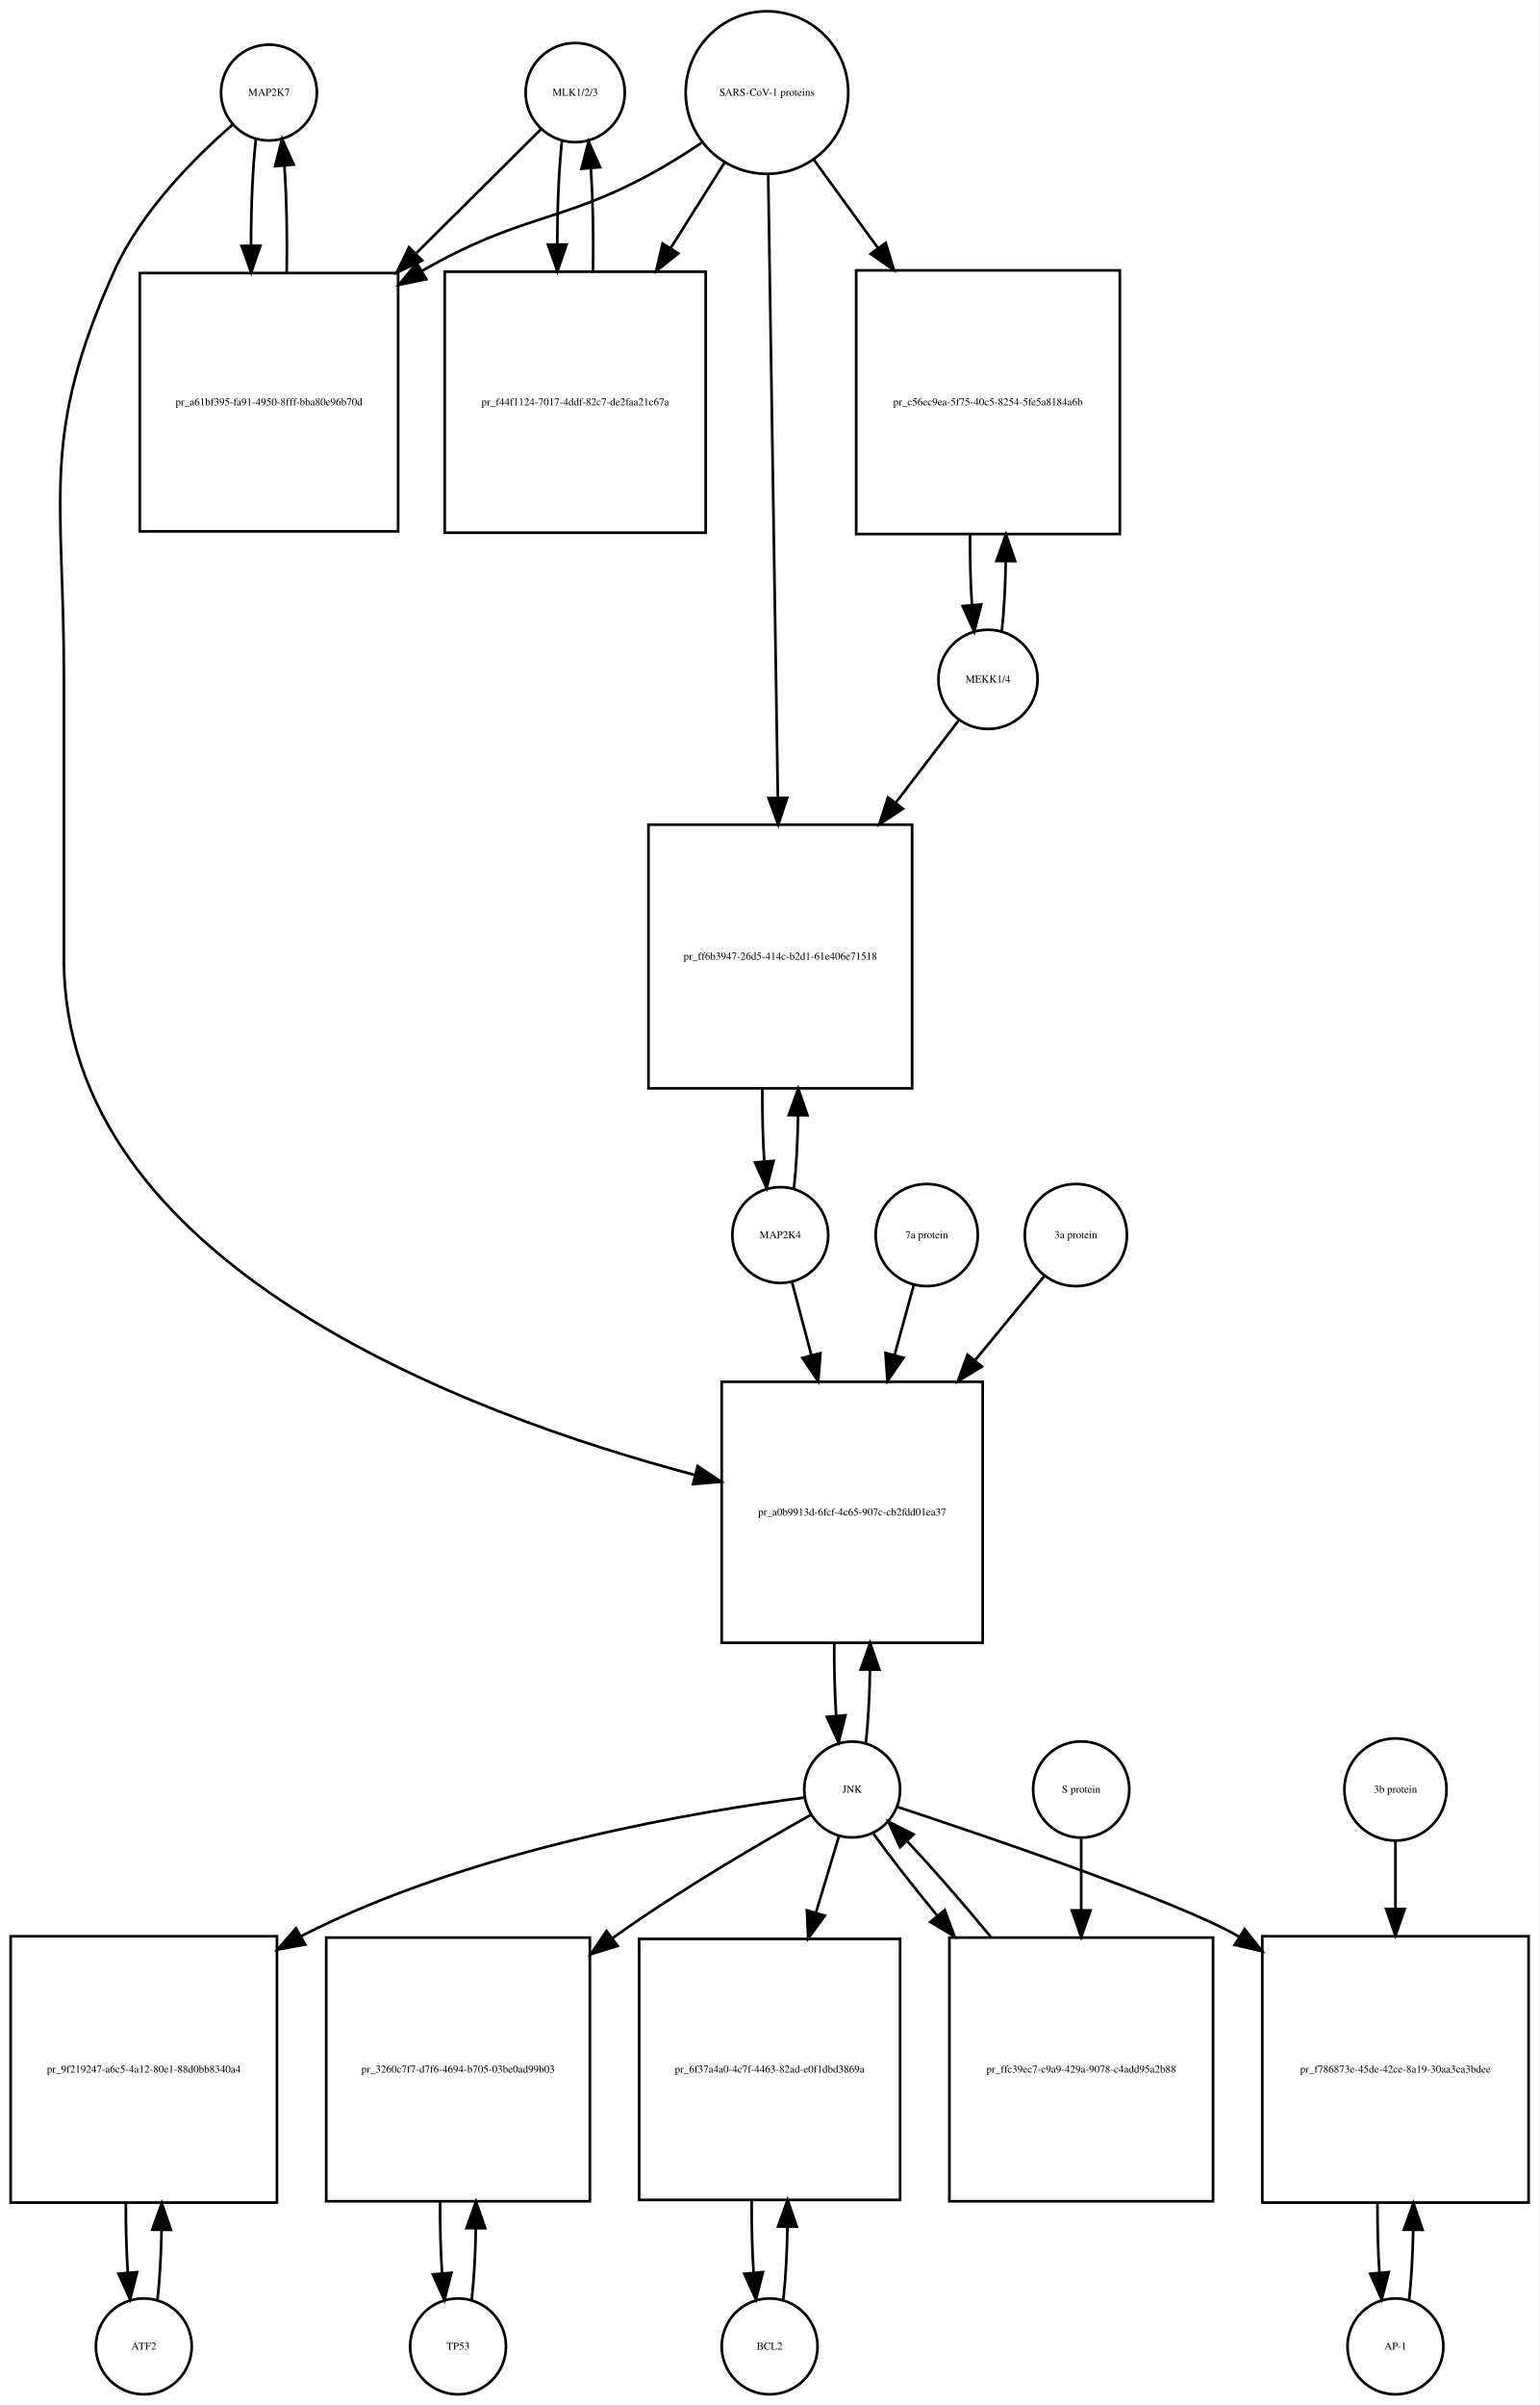
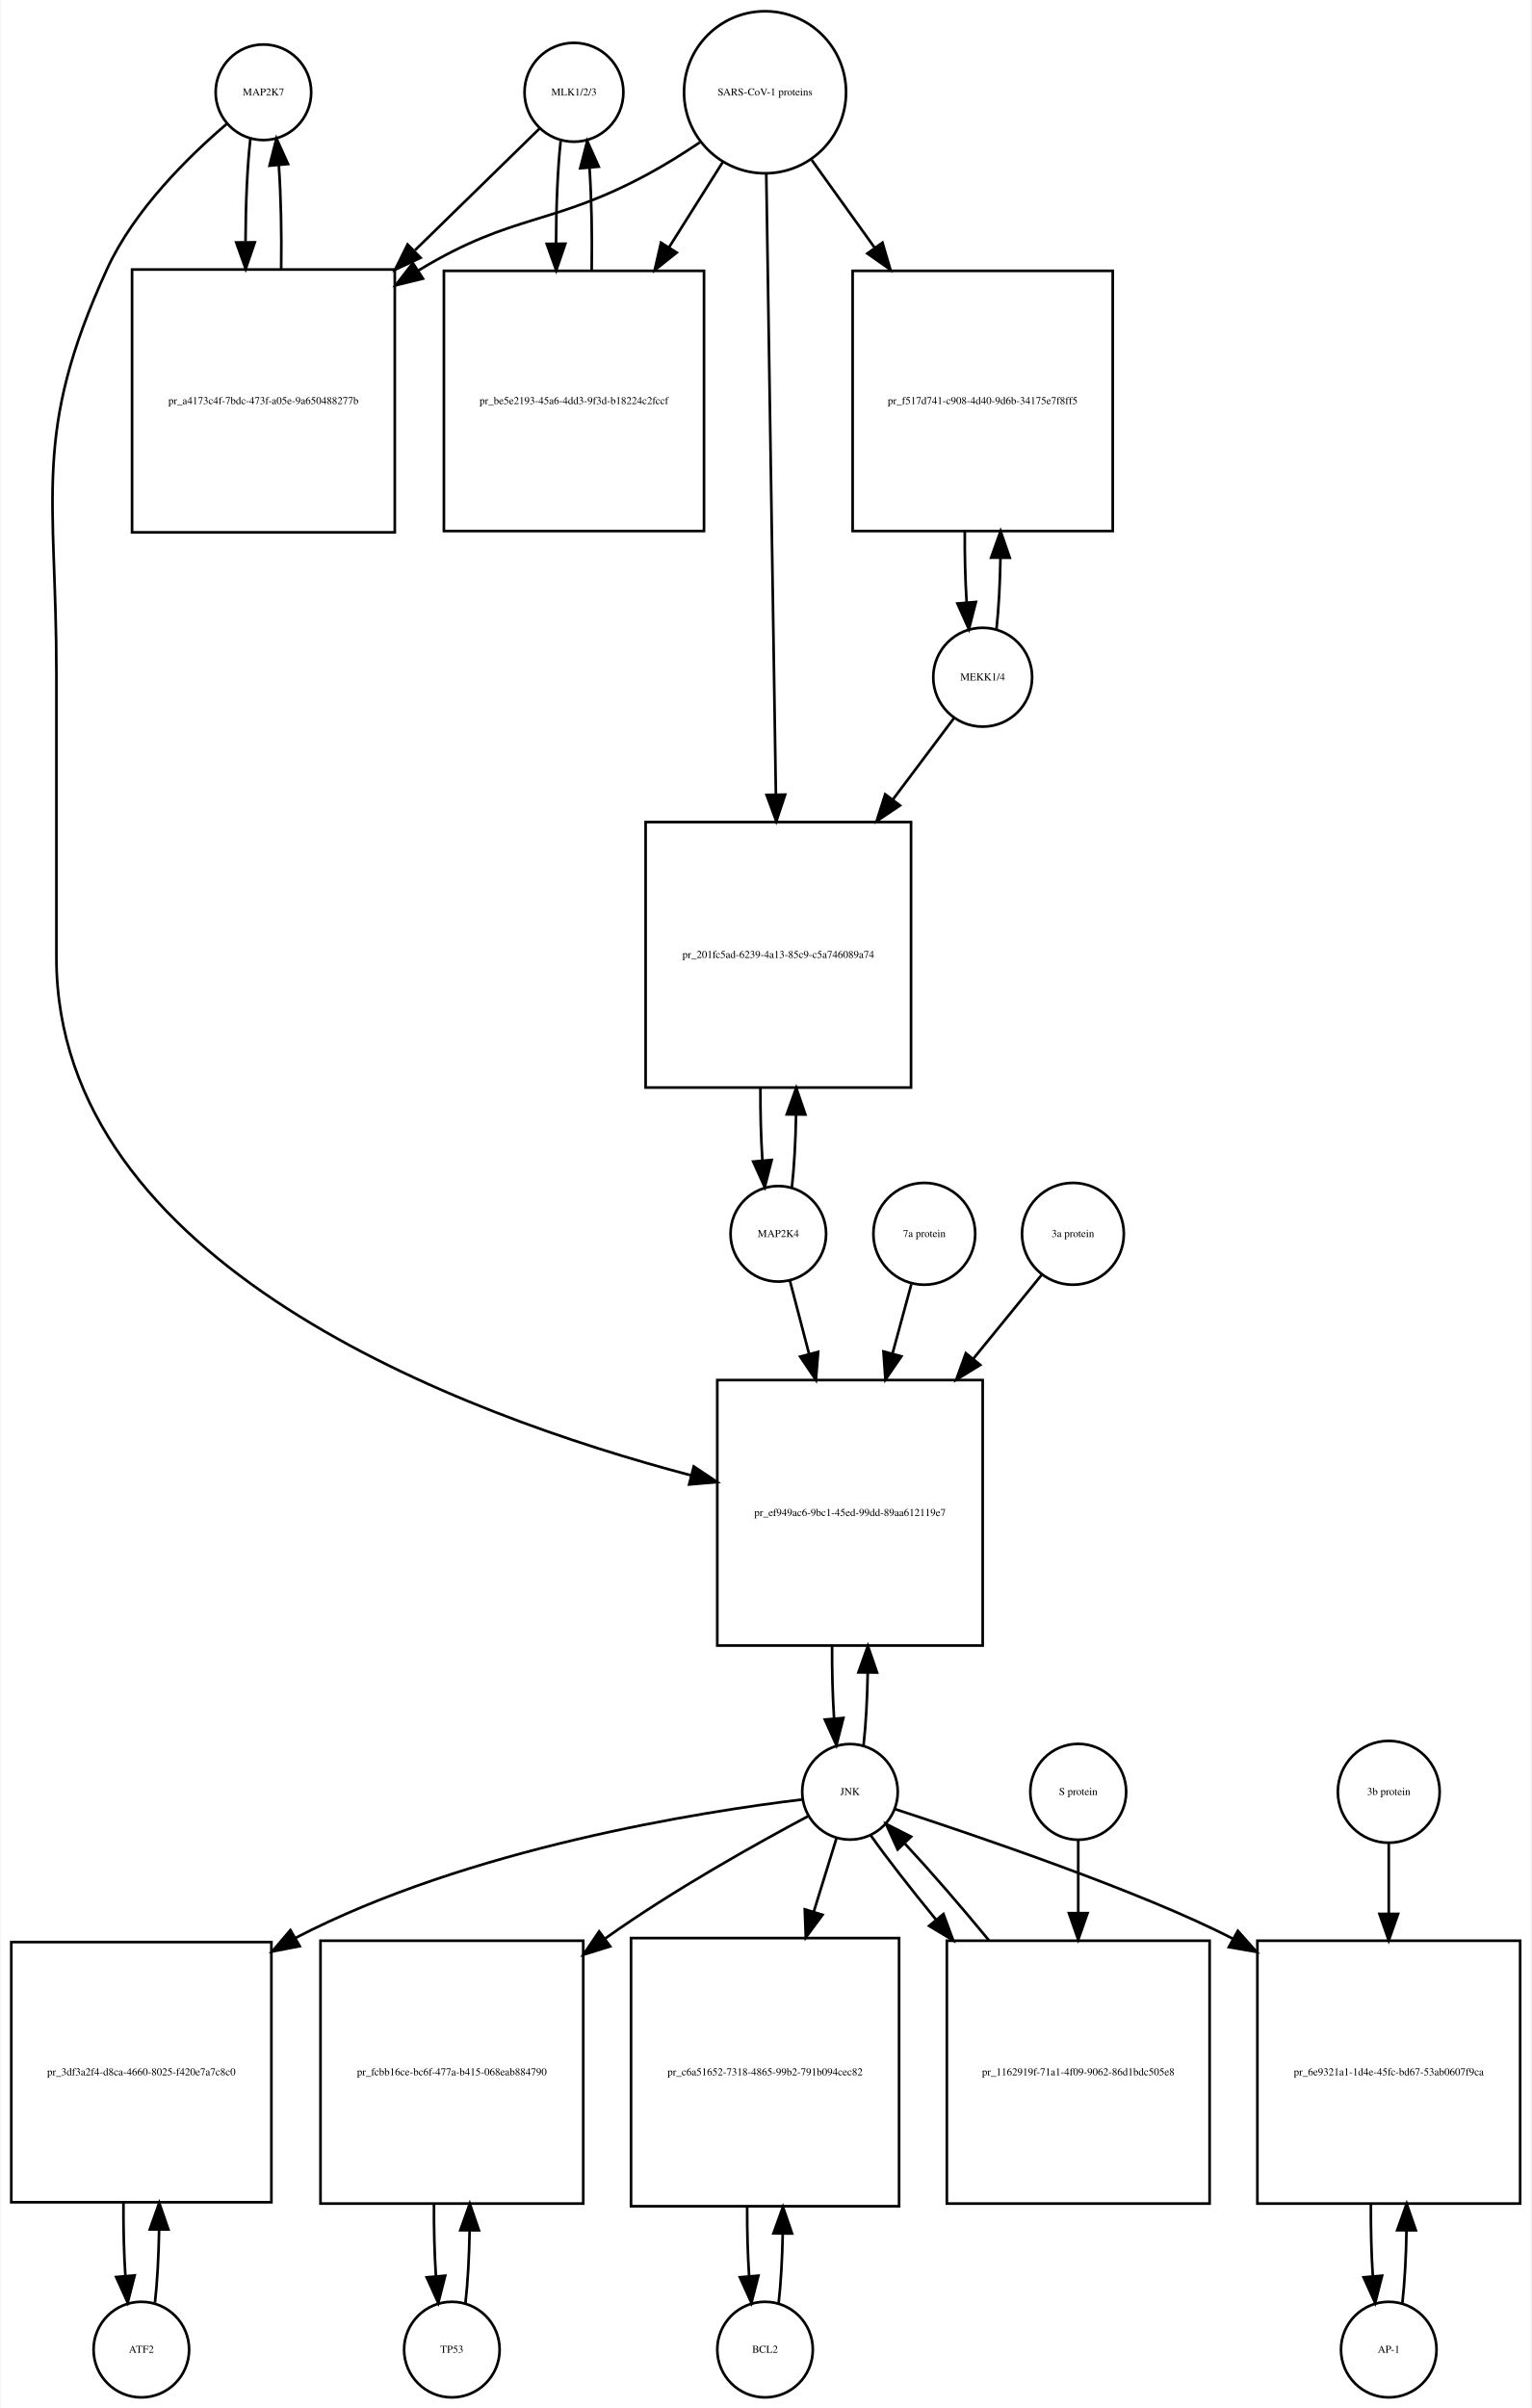
- <svg xmlns="http://www.w3.org/2000/svg" width="578pt" height="903pt" viewBox="0.00 0.00 578.00 903.01">
-   <g id="graph0" class="graph" transform="scale(1 1) rotate(0) translate(4 899.009)">
-     <polygon fill="white" stroke="none" points="-4,4 -4,-899.009 574,-899.009 574,4 -4,4" />
+ <svg xmlns="http://www.w3.org/2000/svg" width="577pt" height="907pt" viewBox="0.00 0.00 576.50 907.01">
+   <g id="graph0" class="graph" transform="scale(1 1) rotate(0) translate(4 903.009)">
+     <polygon fill="white" stroke="none" points="-4,4 -4,-903.009 572.5,-903.009 572.5,4 -4,4" />
    <g id="node1" class="node">
-       <ellipse fill="none" stroke="black" cx="97" cy="-864.25" rx="18" ry="18" />
-       <text text-anchor="middle" x="97" y="-863.05" font-family="Times,serif" font-size="4.00">MAP2K7</text>
+       <ellipse fill="none" stroke="black" cx="95" cy="-868.25" rx="18" ry="18" />
+       <text text-anchor="middle" x="95" y="-867.05" font-family="Times,serif" font-size="4.00">MAP2K7</text>
    </g>
    <g id="node2" class="node">
-       <polygon fill="none" stroke="black" points="145.5,-796.491 48.5,-796.491 48.5,-699.491 145.5,-699.491 145.5,-796.491" />
-       <text text-anchor="middle" x="97" y="-746.791" font-family="Times,serif" font-size="4.00">pr_a61bf395-fa91-4950-8fff-bba80e96b70d</text>
+       <polygon fill="none" stroke="black" points="144.5,-801.491 45.5,-801.491 45.5,-702.491 144.5,-702.491 144.5,-801.491" />
+       <text text-anchor="middle" x="95" y="-750.791" font-family="Times,serif" font-size="4.00">pr_a4173c4f-7bdc-473f-a05e-9a650488277b</text>
    </g>
    <g id="edge1" class="edge">
-       <path fill="none" stroke="black" d="M92.099,-846.879C90.886,-836.2 90.27,-821.556 90.251,-806.848" />
-       <polygon fill="black" stroke="black" points="93.751,-806.731 90.332,-796.703 86.752,-806.675 93.751,-806.731" />
+       <path fill="none" stroke="black" d="M90.099,-850.879C88.921,-840.501 88.305,-826.38 88.254,-812.093" />
+       <polygon fill="black" stroke="black" points="91.756,-811.733 88.315,-801.712 84.756,-811.691 91.756,-811.733" />
    </g>
    <g id="node20" class="node">
-       <polygon fill="none" stroke="black" points="365,-380.184 267,-380.184 267,-282.184 365,-282.184 365,-380.184" />
-       <text text-anchor="middle" x="316" y="-329.984" font-family="Times,serif" font-size="4.00">pr_a0b9913d-6fcf-4c65-907c-cb2fdd01ea37</text>
+       <polygon fill="none" stroke="black" points="366,-383.184 266,-383.184 266,-283.184 366,-283.184 366,-383.184" />
+       <text text-anchor="middle" x="316" y="-331.984" font-family="Times,serif" font-size="4.00">pr_ef949ac6-9bc1-45ed-99dd-89aa612119e7</text>
    </g>
    <g id="edge2" class="edge">
-       <path fill="none" stroke="black" d="M83.381,-852.257C69.666,-840.335 49.131,-819.974 39,-797.491 10.93,-735.194 20,-713.258 20,-644.929 20,-644.929 20,-644.929 20,-538.868 20,-424.468 170.469,-368.132 256.844,-345.217" />
-       <polygon fill="black" stroke="black" points="257.981,-348.538 266.789,-342.651 256.232,-341.76 257.981,-348.538" />
+       <path fill="none" stroke="black" d="M81.145,-856.308C67.194,-844.429 46.304,-824.101 36,-801.491 7.666,-739.313 17,-717.258 17,-648.929 17,-648.929 17,-648.929 17,-542.368 17,-426.951 168.902,-370.3 256.165,-347.278" />
+       <polygon fill="black" stroke="black" points="257.139,-350.641 265.954,-344.764 255.398,-343.861 257.139,-350.641" />
    </g>
    <g id="edge3" class="edge">
-       <path fill="none" stroke="black" d="M103.668,-796.703C103.909,-810.395 103.62,-824.829 102.801,-836.742" />
-       <polygon fill="black" stroke="black" points="99.299,-836.609 101.901,-846.879 106.272,-837.228 99.299,-836.609" />
+       <path fill="none" stroke="black" d="M101.685,-801.712C101.893,-815.043 101.602,-828.999 100.812,-840.589" />
+       <polygon fill="black" stroke="black" points="97.296,-840.609 99.901,-850.879 104.269,-841.227 97.296,-840.609" />
    </g>
    <g id="node3" class="node">
-       <ellipse fill="none" stroke="black" cx="212" cy="-864.25" rx="18.623" ry="18.623" />
-       <text text-anchor="middle" x="212" y="-863.05" font-family="Times,serif" font-size="4.00">MLK1/2/3</text>
+       <ellipse fill="none" stroke="black" cx="212" cy="-868.25" rx="18.623" ry="18.623" />
+       <text text-anchor="middle" x="212" y="-867.05" font-family="Times,serif" font-size="4.00">MLK1/2/3</text>
    </g>
    <g id="edge4" class="edge">
-       <path fill="none" stroke="black" d="M199.254,-850.585C187.74,-839.146 169.962,-821.483 152.44,-804.073" />
-       <polygon fill="black" stroke="black" points="154.526,-801.212 144.965,-796.647 149.592,-806.178 154.526,-801.212" />
+       <path fill="none" stroke="black" d="M199.032,-854.585C187.475,-843.299 169.713,-825.953 152.117,-808.77" />
+       <polygon fill="black" stroke="black" points="154.205,-805.917 144.605,-801.434 149.314,-810.925 154.205,-805.917" />
    </g>
    <g id="node5" class="node">
-       <polygon fill="none" stroke="black" points="261,-796.991 163,-796.991 163,-698.991 261,-698.991 261,-796.991" />
-       <text text-anchor="middle" x="212" y="-746.791" font-family="Times,serif" font-size="4.00">pr_f44f1124-7017-4ddf-82c7-de2faa21c67a</text>
+       <polygon fill="none" stroke="black" points="261,-800.991 163,-800.991 163,-702.991 261,-702.991 261,-800.991" />
+       <text text-anchor="middle" x="212" y="-750.791" font-family="Times,serif" font-size="4.00">pr_be5e2193-45a6-4dd3-9f3d-b18224c2fccf</text>
    </g>
    <g id="edge5" class="edge">
-       <path fill="none" stroke="black" d="M206.991,-845.896C205.864,-835.447 205.285,-821.474 205.251,-807.397" />
-       <polygon fill="black" stroke="black" points="208.753,-807.202 205.324,-797.178 201.753,-807.153 208.753,-807.202" />
+       <path fill="none" stroke="black" d="M206.991,-849.896C205.864,-839.447 205.285,-825.474 205.251,-811.397" />
+       <polygon fill="black" stroke="black" points="208.753,-811.202 205.324,-801.178 201.753,-811.153 208.753,-811.202" />
    </g>
    <g id="node4" class="node">
-       <ellipse fill="none" stroke="black" cx="284" cy="-864.25" rx="30.52" ry="30.52" />
-       <text text-anchor="middle" x="284" y="-863.05" font-family="Times,serif" font-size="4.00">SARS-CoV-1 proteins</text>
+       <ellipse fill="none" stroke="black" cx="284" cy="-868.25" rx="30.52" ry="30.52" />
+       <text text-anchor="middle" x="284" y="-867.05" font-family="Times,serif" font-size="4.00">SARS-CoV-1 proteins</text>
    </g>
    <g id="edge6" class="edge">
-       <path fill="none" stroke="black" d="M259.408,-845.367C253.221,-841.221 246.49,-836.999 240,-833.491 206.112,-815.172 191.422,-818.541 154.492,-797.302" />
-       <polygon fill="black" stroke="black" points="156.091,-794.18 145.714,-792.041 152.492,-800.184 156.091,-794.18" />
+       <path fill="none" stroke="black" d="M259.408,-849.367C253.221,-845.221 246.49,-840.999 240,-837.491 203.549,-817.787 189.492,-822.874 154,-801.491 153.808,-801.375 153.617,-801.259 153.425,-801.142" />
+       <polygon fill="black" stroke="black" points="155.102,-798.058 144.808,-795.551 151.291,-803.93 155.102,-798.058" />
    </g>
    <g id="edge7" class="edge">
-       <path fill="none" stroke="black" d="M268.021,-837.892C262.012,-828.357 254.913,-817.09 247.822,-805.838" />
-       <polygon fill="black" stroke="black" points="250.713,-803.86 242.42,-797.266 244.791,-807.592 250.713,-803.86" />
+       <path fill="none" stroke="black" d="M268.021,-841.892C262.012,-832.357 254.913,-821.09 247.822,-809.838" />
+       <polygon fill="black" stroke="black" points="250.713,-807.86 242.42,-801.266 244.791,-811.592 250.713,-807.86" />
    </g>
    <g id="node17" class="node">
-       <polygon fill="none" stroke="black" points="416.5,-797.491 317.5,-797.491 317.5,-698.491 416.5,-698.491 416.5,-797.491" />
-       <text text-anchor="middle" x="367" y="-746.791" font-family="Times,serif" font-size="4.00">pr_c56ec9ea-5f75-40c5-8254-5fe5a8184a6b</text>
+       <polygon fill="none" stroke="black" points="415,-800.991 317,-800.991 317,-702.991 415,-702.991 415,-800.991" />
+       <text text-anchor="middle" x="366" y="-750.791" font-family="Times,serif" font-size="4.00">pr_f517d741-c908-4d40-9d6b-34175e7f8ff5</text>
    </g>
    <g id="edge8" class="edge">
-       <path fill="none" stroke="black" d="M301.602,-839.018C308.716,-829.225 317.252,-817.475 325.772,-805.746" />
-       <polygon fill="black" stroke="black" points="328.605,-807.802 331.65,-797.654 322.941,-803.688 328.605,-807.802" />
+       <path fill="none" stroke="black" d="M301.591,-842.738C308.559,-833.03 316.883,-821.431 325.196,-809.847" />
+       <polygon fill="black" stroke="black" points="328.241,-811.607 331.228,-801.442 322.554,-807.525 328.241,-811.607" />
    </g>
    <g id="node19" class="node">
-       <polygon fill="none" stroke="black" points="338.5,-589.368 239.5,-589.368 239.5,-490.368 338.5,-490.368 338.5,-589.368" />
-       <text text-anchor="middle" x="289" y="-538.668" font-family="Times,serif" font-size="4.00">pr_ff6b3947-26d5-414c-b2d1-61e406e71518</text>
+       <polygon fill="none" stroke="black" points="339,-593.368 239,-593.368 239,-493.368 339,-493.368 339,-593.368" />
+       <text text-anchor="middle" x="289" y="-542.168" font-family="Times,serif" font-size="4.00">pr_201fc5ad-6239-4a13-85c9-c5a746089a74</text>
    </g>
    <g id="edge9" class="edge">
-       <path fill="none" stroke="black" d="M284.466,-833.21C285.29,-780.058 287.02,-668.557 288.088,-599.657" />
-       <polygon fill="black" stroke="black" points="291.592,-599.45 288.247,-589.397 284.593,-599.341 291.592,-599.45" />
+       <path fill="none" stroke="black" d="M284.461,-837.453C285.281,-784.514 287.006,-673.141 288.077,-603.956" />
+       <polygon fill="black" stroke="black" points="291.582,-603.701 288.237,-593.648 284.582,-603.593 291.582,-603.701" />
    </g>
    <g id="edge10" class="edge">
-       <path fill="none" stroke="black" d="M218.676,-797.178C218.895,-810.292 218.629,-824.051 217.878,-835.597" />
-       <polygon fill="black" stroke="black" points="214.362,-835.638 217.009,-845.896 221.337,-836.226 214.362,-835.638" />
+       <path fill="none" stroke="black" d="M218.676,-801.178C218.895,-814.292 218.629,-828.051 217.878,-839.597" />
+       <polygon fill="black" stroke="black" points="214.362,-839.638 217.009,-849.896 221.337,-840.226 214.362,-839.638" />
    </g>
    <g id="node6" class="node">
-       <ellipse fill="none" stroke="black" cx="50" cy="-18" rx="18" ry="18" />
-       <text text-anchor="middle" x="50" y="-16.8" font-family="Times,serif" font-size="4.00">ATF2</text>
+       <ellipse fill="none" stroke="black" cx="49" cy="-18" rx="18" ry="18" />
+       <text text-anchor="middle" x="49" y="-16.8" font-family="Times,serif" font-size="4.00">ATF2</text>
    </g>
    <g id="node7" class="node">
-       <polygon fill="none" stroke="black" points="100,-172 0,-172 0,-72 100,-72 100,-172" />
-       <text text-anchor="middle" x="50" y="-120.8" font-family="Times,serif" font-size="4.00">pr_9f219247-a6c5-4a12-80e1-88d0bb8340a4</text>
+       <polygon fill="none" stroke="black" points="98,-171.5 7.10543e-15,-171.5 7.10543e-15,-73.5 98,-73.5 98,-171.5" />
+       <text text-anchor="middle" x="49" y="-121.3" font-family="Times,serif" font-size="4.00">pr_3df3a2f4-d8ca-4660-8025-f420e7a7c8c0</text>
    </g>
    <g id="edge11" class="edge">
-       <path fill="none" stroke="black" d="M55.141,-35.615C55.975,-42.991 56.485,-52.162 56.671,-61.733" />
-       <polygon fill="black" stroke="black" points="53.171,-61.819 56.746,-71.793 60.171,-61.767 53.171,-61.819" />
+       <path fill="none" stroke="black" d="M54.139,-35.679C55.009,-43.399 55.526,-53.079 55.692,-63.133" />
+       <polygon fill="black" stroke="black" points="52.192,-63.268 55.74,-73.251 59.192,-63.235 52.192,-63.268" />
    </g>
    <g id="edge12" class="edge">
-       <path fill="none" stroke="black" d="M43.254,-71.793C43.217,-62.827 43.458,-53.786 43.978,-45.783" />
-       <polygon fill="black" stroke="black" points="47.482,-45.88 44.859,-35.615 40.509,-45.275 47.482,-45.88" />
+       <path fill="none" stroke="black" d="M42.26,-73.251C42.195,-63.759 42.44,-54.129 42.994,-45.669" />
+       <polygon fill="black" stroke="black" points="46.483,-45.944 43.861,-35.679 39.509,-45.338 46.483,-45.944" />
    </g>
    <g id="node8" class="node">
-       <ellipse fill="none" stroke="black" cx="316" cy="-227.092" rx="18" ry="18" />
-       <text text-anchor="middle" x="316" y="-225.892" font-family="Times,serif" font-size="4.00">JNK</text>
+       <ellipse fill="none" stroke="black" cx="316" cy="-228.092" rx="18" ry="18" />
+       <text text-anchor="middle" x="316" y="-226.892" font-family="Times,serif" font-size="4.00">JNK</text>
    </g>
    <g id="edge13" class="edge">
-       <path fill="none" stroke="black" d="M298.174,-224.087C261.142,-219.366 173.93,-205.337 109,-172 108.907,-171.952 108.815,-171.905 108.722,-171.857" />
-       <polygon fill="black" stroke="black" points="110.607,-168.903 100.189,-166.976 107.131,-174.979 110.607,-168.903" />
+       <path fill="none" stroke="black" d="M297.965,-225.194C260.506,-220.675 172.33,-207.001 107,-173 106.908,-172.952 106.817,-172.904 106.725,-172.856" />
+       <polygon fill="black" stroke="black" points="108.682,-169.945 98.278,-167.944 105.163,-175.997 108.682,-169.945" />
    </g>
    <g id="node10" class="node">
-       <polygon fill="none" stroke="black" points="217.5,-171.5 118.5,-171.5 118.5,-72.5 217.5,-72.5 217.5,-171.5" />
-       <text text-anchor="middle" x="168" y="-120.8" font-family="Times,serif" font-size="4.00">pr_3260c7f7-d7f6-4694-b705-03be0ad99b03</text>
+       <polygon fill="none" stroke="black" points="215.5,-172 116.5,-172 116.5,-73 215.5,-73 215.5,-172" />
+       <text text-anchor="middle" x="166" y="-121.3" font-family="Times,serif" font-size="4.00">pr_fcbb16ce-bc6f-477a-b415-068eab884790</text>
    </g>
    <g id="edge14" class="edge">
-       <path fill="none" stroke="black" d="M300.447,-217.564C282.331,-207.423 251.73,-189.64 227,-172 226.621,-171.729 226.241,-171.457 225.86,-171.183" />
-       <polygon fill="black" stroke="black" points="227.932,-168.362 217.814,-165.218 223.763,-173.985 227.932,-168.362" />
+       <path fill="none" stroke="black" d="M300.182,-218.891C281.428,-208.923 249.503,-191.169 224,-173 223.912,-172.938 223.825,-172.875 223.737,-172.812" />
+       <polygon fill="black" stroke="black" points="225.656,-169.879 215.538,-166.736 221.488,-175.502 225.656,-169.879" />
    </g>
    <g id="node12" class="node">
-       <polygon fill="none" stroke="black" points="334,-171 236,-171 236,-73 334,-73 334,-171" />
-       <text text-anchor="middle" x="285" y="-120.8" font-family="Times,serif" font-size="4.00">pr_6f37a4a0-4c7f-4463-82ad-e0f1dbd3869a</text>
+       <polygon fill="none" stroke="black" points="334.5,-173 233.5,-173 233.5,-72 334.5,-72 334.5,-173" />
+       <text text-anchor="middle" x="284" y="-121.3" font-family="Times,serif" font-size="4.00">pr_c6a51652-7318-4865-99b2-791b094cec82</text>
    </g>
    <g id="edge15" class="edge">
-       <path fill="none" stroke="black" d="M311.019,-209.528C308.608,-201.51 305.554,-191.354 302.393,-180.842" />
-       <polygon fill="black" stroke="black" points="305.708,-179.709 299.476,-171.141 299.004,-181.725 305.708,-179.709" />
+       <path fill="none" stroke="black" d="M310.859,-210.448C308.475,-202.733 305.484,-193.048 302.37,-182.967" />
+       <polygon fill="black" stroke="black" points="305.658,-181.753 299.362,-173.231 298.97,-183.819 305.658,-181.753" />
    </g>
    <g id="node14" class="node">
-       <polygon fill="none" stroke="black" points="570,-172 470,-172 470,-72 570,-72 570,-172" />
-       <text text-anchor="middle" x="520" y="-120.8" font-family="Times,serif" font-size="4.00">pr_f786873e-45de-42ce-8a19-30aa3ca3bdee</text>
+       <polygon fill="none" stroke="black" points="568.5,-172 469.5,-172 469.5,-73 568.5,-73 568.5,-172" />
+       <text text-anchor="middle" x="519" y="-121.3" font-family="Times,serif" font-size="4.00">pr_6e9321a1-1d4e-45fc-bd67-53ab0607f9ca</text>
    </g>
    <g id="edge16" class="edge">
-       <path fill="none" stroke="black" d="M332.914,-220.579C366.066,-209.643 438.332,-185.131 461,-172 461.094,-171.946 461.187,-171.891 461.281,-171.837" />
-       <polygon fill="black" stroke="black" points="463.352,-174.669 469.956,-166.384 459.627,-168.742 463.352,-174.669" />
+       <path fill="none" stroke="black" d="M332.929,-221.604C363.257,-211.651 426.281,-190.383 460.381,-172.69" />
+       <polygon fill="black" stroke="black" points="462.135,-175.72 469.181,-167.807 458.739,-169.599 462.135,-175.72" />
    </g>
    <g id="edge17" class="edge">
-       <path fill="none" stroke="black" d="M321.139,-244.704C322.009,-252.393 322.526,-262.036 322.692,-272.049" />
-       <polygon fill="black" stroke="black" points="319.192,-272.144 322.74,-282.127 326.192,-272.111 319.192,-272.144" />
+       <path fill="none" stroke="black" d="M321.113,-245.641C321.984,-253.309 322.507,-262.935 322.683,-272.957" />
+       <polygon fill="black" stroke="black" points="319.183,-273.074 322.743,-283.053 326.183,-273.032 319.183,-273.074" />
    </g>
    <g id="node23" class="node">
-       <polygon fill="none" stroke="black" points="451.5,-171.5 352.5,-171.5 352.5,-72.5 451.5,-72.5 451.5,-171.5" />
-       <text text-anchor="middle" x="402" y="-120.8" font-family="Times,serif" font-size="4.00">pr_ffc39ec7-c9a9-429a-9078-c4add95a2b88</text>
+       <polygon fill="none" stroke="black" points="451.5,-172 352.5,-172 352.5,-73 451.5,-73 451.5,-172" />
+       <text text-anchor="middle" x="402" y="-121.3" font-family="Times,serif" font-size="4.00">pr_1162919f-71a1-4f09-9062-86d1bdc505e8</text>
    </g>
    <g id="edge18" class="edge">
-       <path fill="none" stroke="black" d="M324.052,-210.434C330.071,-202.013 338.642,-191.056 347.931,-179.76" />
-       <polygon fill="black" stroke="black" points="350.753,-181.841 354.454,-171.914 345.37,-177.366 350.753,-181.841" />
+       <path fill="none" stroke="black" d="M323.734,-211.807C329.881,-203.127 338.806,-191.664 348.466,-179.883" />
+       <polygon fill="black" stroke="black" points="351.212,-182.054 354.897,-172.121 345.822,-177.588 351.212,-182.054" />
    </g>
    <g id="node9" class="node">
-       <ellipse fill="none" stroke="black" cx="168" cy="-18" rx="18" ry="18" />
-       <text text-anchor="middle" x="168" y="-16.8" font-family="Times,serif" font-size="4.00">TP53</text>
+       <ellipse fill="none" stroke="black" cx="166" cy="-18" rx="18" ry="18" />
+       <text text-anchor="middle" x="166" y="-16.8" font-family="Times,serif" font-size="4.00">TP53</text>
    </g>
    <g id="edge19" class="edge">
-       <path fill="none" stroke="black" d="M173.113,-35.374C173.974,-42.882 174.496,-52.286 174.677,-62.091" />
-       <polygon fill="black" stroke="black" points="171.179,-62.413 174.743,-72.39 178.179,-62.368 171.179,-62.413" />
+       <path fill="none" stroke="black" d="M171.126,-35.566C171.996,-43.238 172.517,-52.864 172.687,-62.873" />
+       <polygon fill="black" stroke="black" points="169.188,-62.971 172.742,-72.951 176.188,-62.933 169.188,-62.971" />
    </g>
    <g id="edge20" class="edge">
-       <path fill="none" stroke="black" d="M161.257,-72.39C161.205,-63.114 161.452,-53.732 161.998,-45.476" />
-       <polygon fill="black" stroke="black" points="165.497,-45.642 162.887,-35.374 158.524,-45.029 165.497,-45.642" />
+       <path fill="none" stroke="black" d="M159.258,-72.951C159.201,-63.597 159.443,-54.122 159.987,-45.779" />
+       <polygon fill="black" stroke="black" points="163.495,-45.832 160.874,-35.566 156.521,-45.226 163.495,-45.832" />
    </g>
    <g id="node11" class="node">
-       <ellipse fill="none" stroke="black" cx="285" cy="-18" rx="18" ry="18" />
-       <text text-anchor="middle" x="285" y="-16.8" font-family="Times,serif" font-size="4.00">BCL2</text>
+       <ellipse fill="none" stroke="black" cx="284" cy="-18" rx="18" ry="18" />
+       <text text-anchor="middle" x="284" y="-16.8" font-family="Times,serif" font-size="4.00">BCL2</text>
    </g>
    <g id="edge21" class="edge">
-       <path fill="none" stroke="black" d="M290.139,-35.597C291.009,-43.28 291.526,-52.913 291.692,-62.917" />
-       <polygon fill="black" stroke="black" points="288.192,-63.004 291.74,-72.987 295.192,-62.97 288.192,-63.004" />
+       <path fill="none" stroke="black" d="M289.128,-35.582C289.962,-42.947 290.475,-52.111 290.665,-61.684" />
+       <polygon fill="black" stroke="black" points="287.166,-61.78 290.747,-71.751 294.166,-61.723 287.166,-61.78" />
    </g>
    <g id="edge22" class="edge">
-       <path fill="none" stroke="black" d="M278.26,-72.987C278.196,-63.646 278.434,-54.17 278.975,-45.82" />
-       <polygon fill="black" stroke="black" points="282.485,-45.862 279.861,-35.597 275.511,-45.258 282.485,-45.862" />
+       <path fill="none" stroke="black" d="M277.253,-71.751C277.222,-62.774 277.467,-53.735 277.989,-45.738" />
+       <polygon fill="black" stroke="black" points="281.493,-45.848 278.872,-35.582 274.519,-45.242 281.493,-45.848" />
    </g>
    <g id="node13" class="node">
-       <ellipse fill="none" stroke="black" cx="520" cy="-18" rx="18" ry="18" />
-       <text text-anchor="middle" x="520" y="-16.8" font-family="Times,serif" font-size="4.00">AP-1</text>
+       <ellipse fill="none" stroke="black" cx="519" cy="-18" rx="18" ry="18" />
+       <text text-anchor="middle" x="519" y="-16.8" font-family="Times,serif" font-size="4.00">AP-1</text>
    </g>
    <g id="edge23" class="edge">
-       <path fill="none" stroke="black" d="M525.141,-35.615C525.975,-42.991 526.485,-52.162 526.671,-61.733" />
-       <polygon fill="black" stroke="black" points="523.171,-61.819 526.746,-71.793 530.171,-61.767 523.171,-61.819" />
+       <path fill="none" stroke="black" d="M524.126,-35.566C524.996,-43.238 525.517,-52.864 525.687,-62.873" />
+       <polygon fill="black" stroke="black" points="522.188,-62.971 525.742,-72.951 529.188,-62.933 522.188,-62.971" />
    </g>
    <g id="edge24" class="edge">
-       <path fill="none" stroke="black" d="M513.254,-71.793C513.217,-62.827 513.458,-53.786 513.978,-45.783" />
-       <polygon fill="black" stroke="black" points="517.482,-45.88 514.859,-35.615 510.509,-45.275 517.482,-45.88" />
+       <path fill="none" stroke="black" d="M512.258,-72.951C512.201,-63.597 512.443,-54.122 512.987,-45.779" />
+       <polygon fill="black" stroke="black" points="516.495,-45.832 513.874,-35.566 509.521,-45.226 516.495,-45.832" />
    </g>
    <g id="node15" class="node">
-       <ellipse fill="none" stroke="black" cx="520" cy="-227.092" rx="19.184" ry="19.184" />
-       <text text-anchor="middle" x="520" y="-225.892" font-family="Times,serif" font-size="4.00">3b protein</text>
+       <ellipse fill="none" stroke="black" cx="519" cy="-228.092" rx="19.184" ry="19.184" />
+       <text text-anchor="middle" x="519" y="-226.892" font-family="Times,serif" font-size="4.00">3b protein</text>
    </g>
    <g id="edge25" class="edge">
-       <path fill="none" stroke="black" d="M520,-207.661C520,-200.346 520,-191.487 520,-182.292" />
-       <polygon fill="black" stroke="black" points="523.5,-182.239 520,-172.239 516.5,-182.239 523.5,-182.239" />
+       <path fill="none" stroke="black" d="M519,-208.572C519,-200.97 519,-191.709 519,-182.132" />
+       <polygon fill="black" stroke="black" points="522.5,-182.092 519,-172.092 515.5,-182.092 522.5,-182.092" />
    </g>
    <g id="node16" class="node">
-       <ellipse fill="none" stroke="black" cx="367" cy="-643.929" rx="18.623" ry="18.623" />
-       <text text-anchor="middle" x="367" y="-642.729" font-family="Times,serif" font-size="4.00">MEKK1/4</text>
+       <ellipse fill="none" stroke="black" cx="366" cy="-647.929" rx="18.623" ry="18.623" />
+       <text text-anchor="middle" x="366" y="-646.729" font-family="Times,serif" font-size="4.00">MEKK1/4</text>
    </g>
    <g id="edge26" class="edge">
-       <path fill="none" stroke="black" d="M372.166,-661.782C373,-669.256 373.505,-678.54 373.68,-688.203" />
-       <polygon fill="black" stroke="black" points="370.181,-688.373 373.743,-698.351 377.181,-688.33 370.181,-688.373" />
+       <path fill="none" stroke="black" d="M371.192,-666.012C372.025,-673.579 372.525,-682.969 372.689,-692.719" />
+       <polygon fill="black" stroke="black" points="369.19,-692.966 372.74,-702.948 376.19,-692.931 369.19,-692.966" />
    </g>
    <g id="edge27" class="edge">
-       <path fill="none" stroke="black" d="M356.154,-628.738C349.76,-620.371 341.204,-609.176 332.345,-597.584" />
-       <polygon fill="black" stroke="black" points="335.04,-595.346 326.187,-589.526 329.478,-599.596 335.04,-595.346" />
+       <path fill="none" stroke="black" d="M355.293,-632.668C349.049,-624.35 340.714,-613.25 332.069,-601.734" />
+       <polygon fill="black" stroke="black" points="334.858,-599.619 326.055,-593.724 329.26,-603.822 334.858,-599.619" />
    </g>
    <g id="edge28" class="edge">
-       <path fill="none" stroke="black" d="M360.257,-698.351C360.206,-689.212 360.445,-679.971 360.973,-671.803" />
-       <polygon fill="black" stroke="black" points="364.465,-672.045 361.834,-661.782 357.491,-671.446 364.465,-672.045" />
+       <path fill="none" stroke="black" d="M359.26,-702.948C359.197,-693.745 359.427,-684.412 359.951,-676.152" />
+       <polygon fill="black" stroke="black" points="363.453,-676.271 360.808,-666.012 356.478,-675.681 363.453,-676.271" />
    </g>
    <g id="node18" class="node">
-       <ellipse fill="none" stroke="black" cx="289" cy="-435.276" rx="18" ry="18" />
-       <text text-anchor="middle" x="289" y="-434.076" font-family="Times,serif" font-size="4.00">MAP2K4</text>
+       <ellipse fill="none" stroke="black" cx="289" cy="-438.276" rx="18" ry="18" />
+       <text text-anchor="middle" x="289" y="-437.076" font-family="Times,serif" font-size="4.00">MAP2K4</text>
    </g>
    <g id="edge29" class="edge">
-       <path fill="none" stroke="black" d="M294.126,-452.857C294.996,-460.536 295.517,-470.17 295.687,-480.188" />
-       <polygon fill="black" stroke="black" points="292.188,-480.295 295.742,-490.276 299.188,-480.257 292.188,-480.295" />
+       <path fill="none" stroke="black" d="M294.113,-455.825C294.984,-463.493 295.507,-473.119 295.683,-483.141" />
+       <polygon fill="black" stroke="black" points="292.183,-483.258 295.743,-493.237 299.183,-483.216 292.183,-483.258" />
    </g>
    <g id="edge30" class="edge">
-       <path fill="none" stroke="black" d="M293.459,-417.417C295.481,-409.772 298.003,-400.232 300.622,-390.329" />
-       <polygon fill="black" stroke="black" points="304.085,-390.924 303.259,-380.362 297.318,-389.134 304.085,-390.924" />
+       <path fill="none" stroke="black" d="M293.338,-420.712C295.371,-412.948 297.93,-403.18 300.589,-393.025" />
+       <polygon fill="black" stroke="black" points="304.008,-393.785 303.156,-383.225 297.237,-392.012 304.008,-393.785" />
    </g>
    <g id="edge31" class="edge">
-       <path fill="none" stroke="black" d="M282.258,-490.276C282.201,-480.913 282.443,-471.43 282.987,-463.078" />
-       <polygon fill="black" stroke="black" points="286.496,-463.122 283.874,-452.857 279.522,-462.517 286.496,-463.122" />
+       <path fill="none" stroke="black" d="M282.257,-493.237C282.205,-483.862 282.452,-474.38 282.998,-466.035" />
+       <polygon fill="black" stroke="black" points="286.506,-466.091 283.887,-455.825 279.533,-465.484 286.506,-466.091" />
    </g>
    <g id="edge32" class="edge">
-       <path fill="none" stroke="black" d="M309.26,-282.127C309.196,-272.778 309.434,-263.294 309.975,-254.936" />
-       <polygon fill="black" stroke="black" points="313.486,-254.969 310.861,-244.704 306.512,-254.365 313.486,-254.969" />
+       <path fill="none" stroke="black" d="M309.257,-283.053C309.205,-273.678 309.452,-264.196 309.998,-255.851" />
+       <polygon fill="black" stroke="black" points="313.506,-255.907 310.887,-245.641 306.533,-255.3 313.506,-255.907" />
    </g>
    <g id="node21" class="node">
-       <ellipse fill="none" stroke="black" cx="344" cy="-435.276" rx="19.184" ry="19.184" />
-       <text text-anchor="middle" x="344" y="-434.076" font-family="Times,serif" font-size="4.00">7a protein</text>
+       <ellipse fill="none" stroke="black" cx="344" cy="-438.276" rx="19.184" ry="19.184" />
+       <text text-anchor="middle" x="344" y="-437.076" font-family="Times,serif" font-size="4.00">7a protein</text>
    </g>
    <g id="edge33" class="edge">
-       <path fill="none" stroke="black" d="M339.123,-416.493C337.055,-408.952 334.516,-399.695 331.887,-390.109" />
-       <polygon fill="black" stroke="black" points="335.262,-389.182 329.242,-380.464 328.511,-391.034 335.262,-389.182" />
+       <path fill="none" stroke="black" d="M339.123,-419.318C337.099,-411.868 334.626,-402.761 332.057,-393.305" />
+       <polygon fill="black" stroke="black" points="335.361,-392.113 329.362,-383.38 328.605,-393.948 335.361,-392.113" />
    </g>
    <g id="node22" class="node">
-       <ellipse fill="none" stroke="black" cx="400" cy="-435.276" rx="19.184" ry="19.184" />
-       <text text-anchor="middle" x="400" y="-434.076" font-family="Times,serif" font-size="4.00">3a protein</text>
+       <ellipse fill="none" stroke="black" cx="400" cy="-438.276" rx="19.184" ry="19.184" />
+       <text text-anchor="middle" x="400" y="-437.076" font-family="Times,serif" font-size="4.00">3a protein</text>
    </g>
    <g id="edge34" class="edge">
-       <path fill="none" stroke="black" d="M388.32,-420.08C381.294,-411.541 371.844,-400.055 362.097,-388.209" />
-       <polygon fill="black" stroke="black" points="364.727,-385.897 355.671,-380.399 359.322,-390.345 364.727,-385.897" />
+       <path fill="none" stroke="black" d="M388.32,-422.941C381.368,-414.409 372.043,-402.964 362.404,-391.135" />
+       <polygon fill="black" stroke="black" points="365.077,-388.875 356.047,-383.333 359.651,-393.296 365.077,-388.875" />
    </g>
    <g id="edge35" class="edge">
-       <path fill="none" stroke="black" d="M368,-171.838C357.425,-184.61 346.109,-197.604 336.681,-207.672" />
-       <polygon fill="black" stroke="black" points="333.985,-205.426 329.574,-215.059 339.029,-210.279 333.985,-205.426" />
+       <path fill="none" stroke="black" d="M368.398,-172.092C357.737,-185.047 346.288,-198.269 336.756,-208.502" />
+       <polygon fill="black" stroke="black" points="333.96,-206.361 329.574,-216.006 339.017,-211.202 333.96,-206.361" />
    </g>
    <g id="node24" class="node">
-       <ellipse fill="none" stroke="black" cx="402" cy="-227.092" rx="18.062" ry="18.062" />
-       <text text-anchor="middle" x="402" y="-225.892" font-family="Times,serif" font-size="4.00">S protein</text>
+       <ellipse fill="none" stroke="black" cx="402" cy="-228.092" rx="18.062" ry="18.062" />
+       <text text-anchor="middle" x="402" y="-226.892" font-family="Times,serif" font-size="4.00">S protein</text>
    </g>
    <g id="edge36" class="edge">
-       <path fill="none" stroke="black" d="M402,-208.604C402,-201.015 402,-191.642 402,-181.913" />
-       <polygon fill="black" stroke="black" points="405.5,-181.704 402,-171.704 398.5,-181.704 405.5,-181.704" />
+       <path fill="none" stroke="black" d="M402,-209.986C402,-202.228 402,-192.548 402,-182.5" />
+       <polygon fill="black" stroke="black" points="405.5,-182.386 402,-172.386 398.5,-182.386 405.5,-182.386" />
    </g>
  </g>
</svg>
